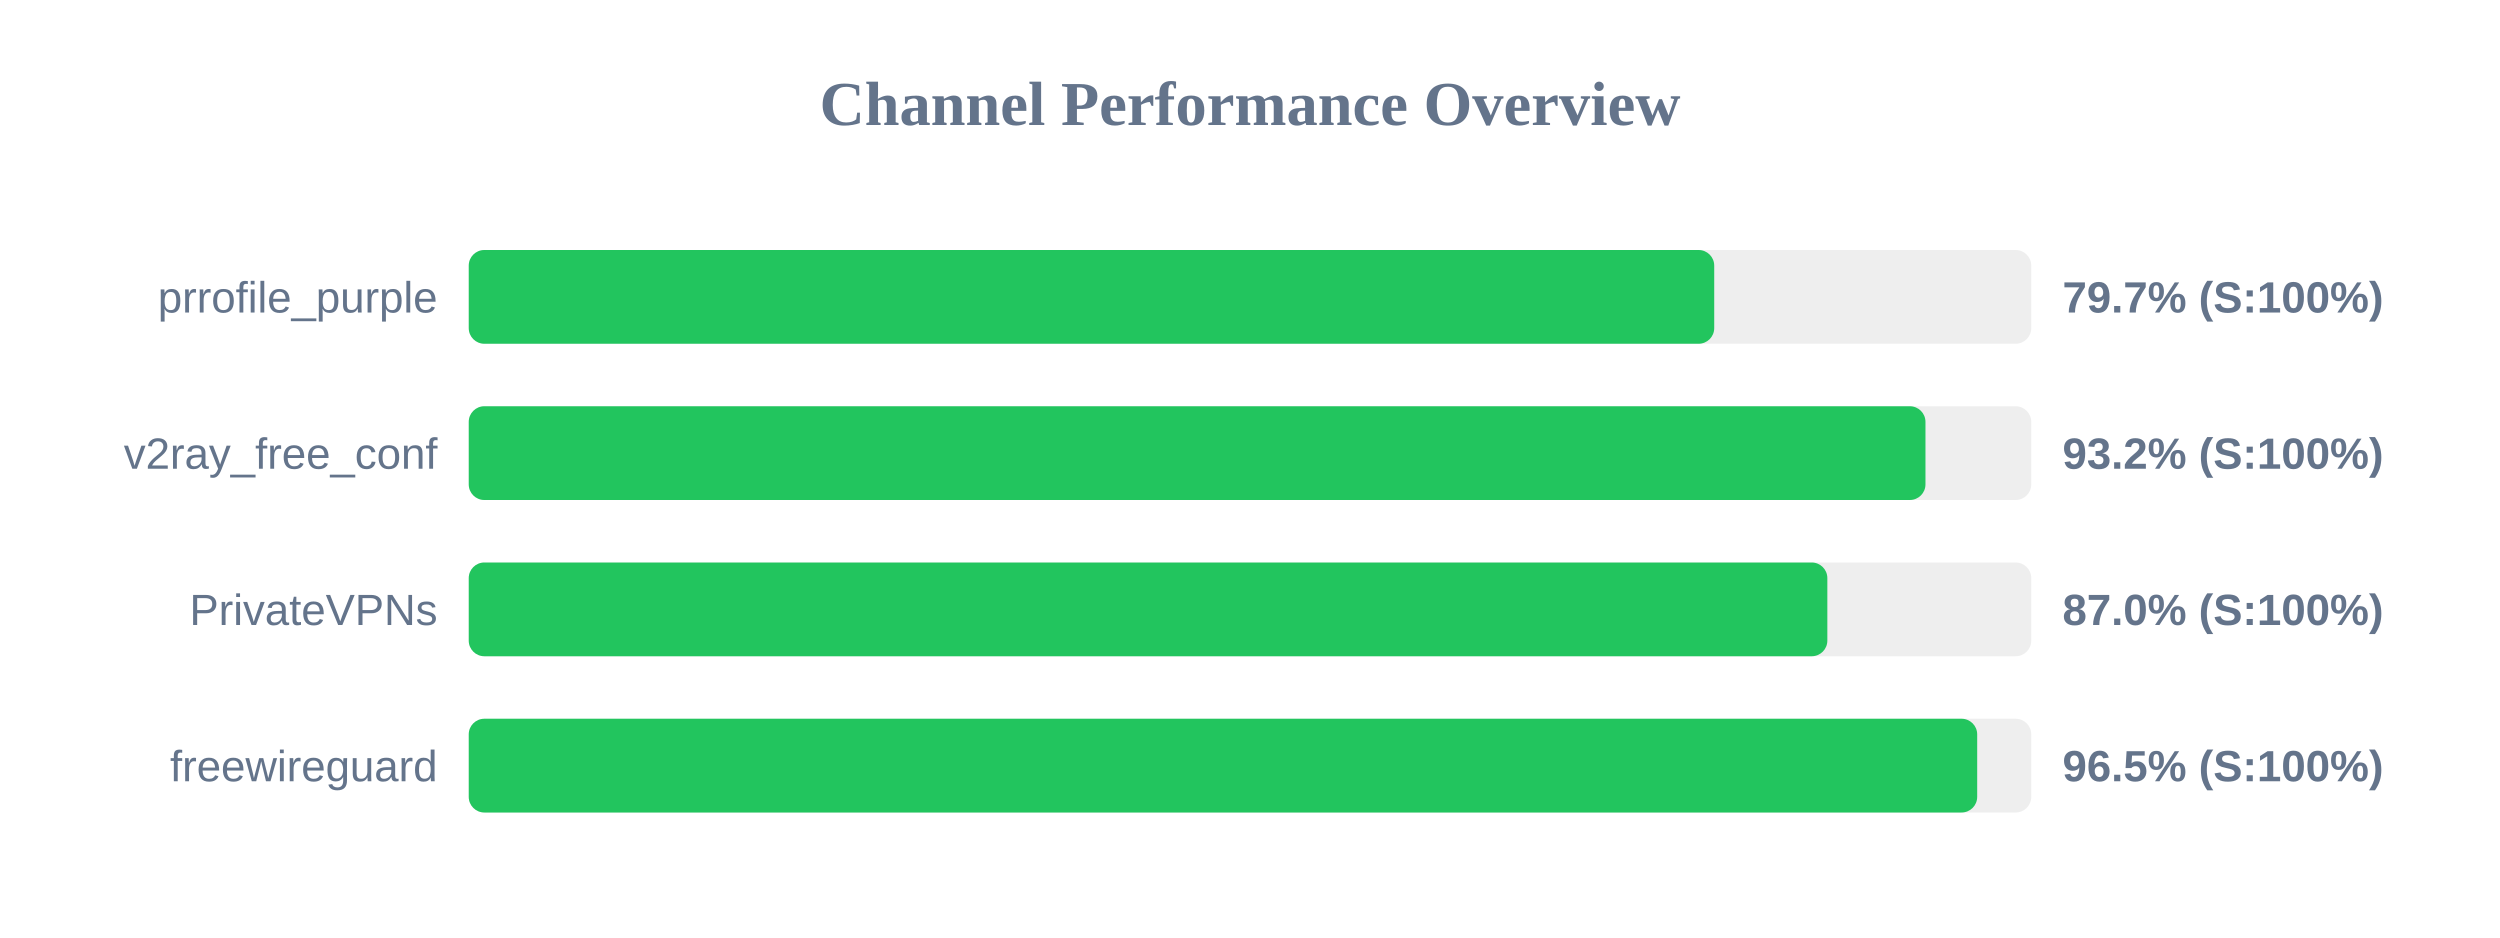
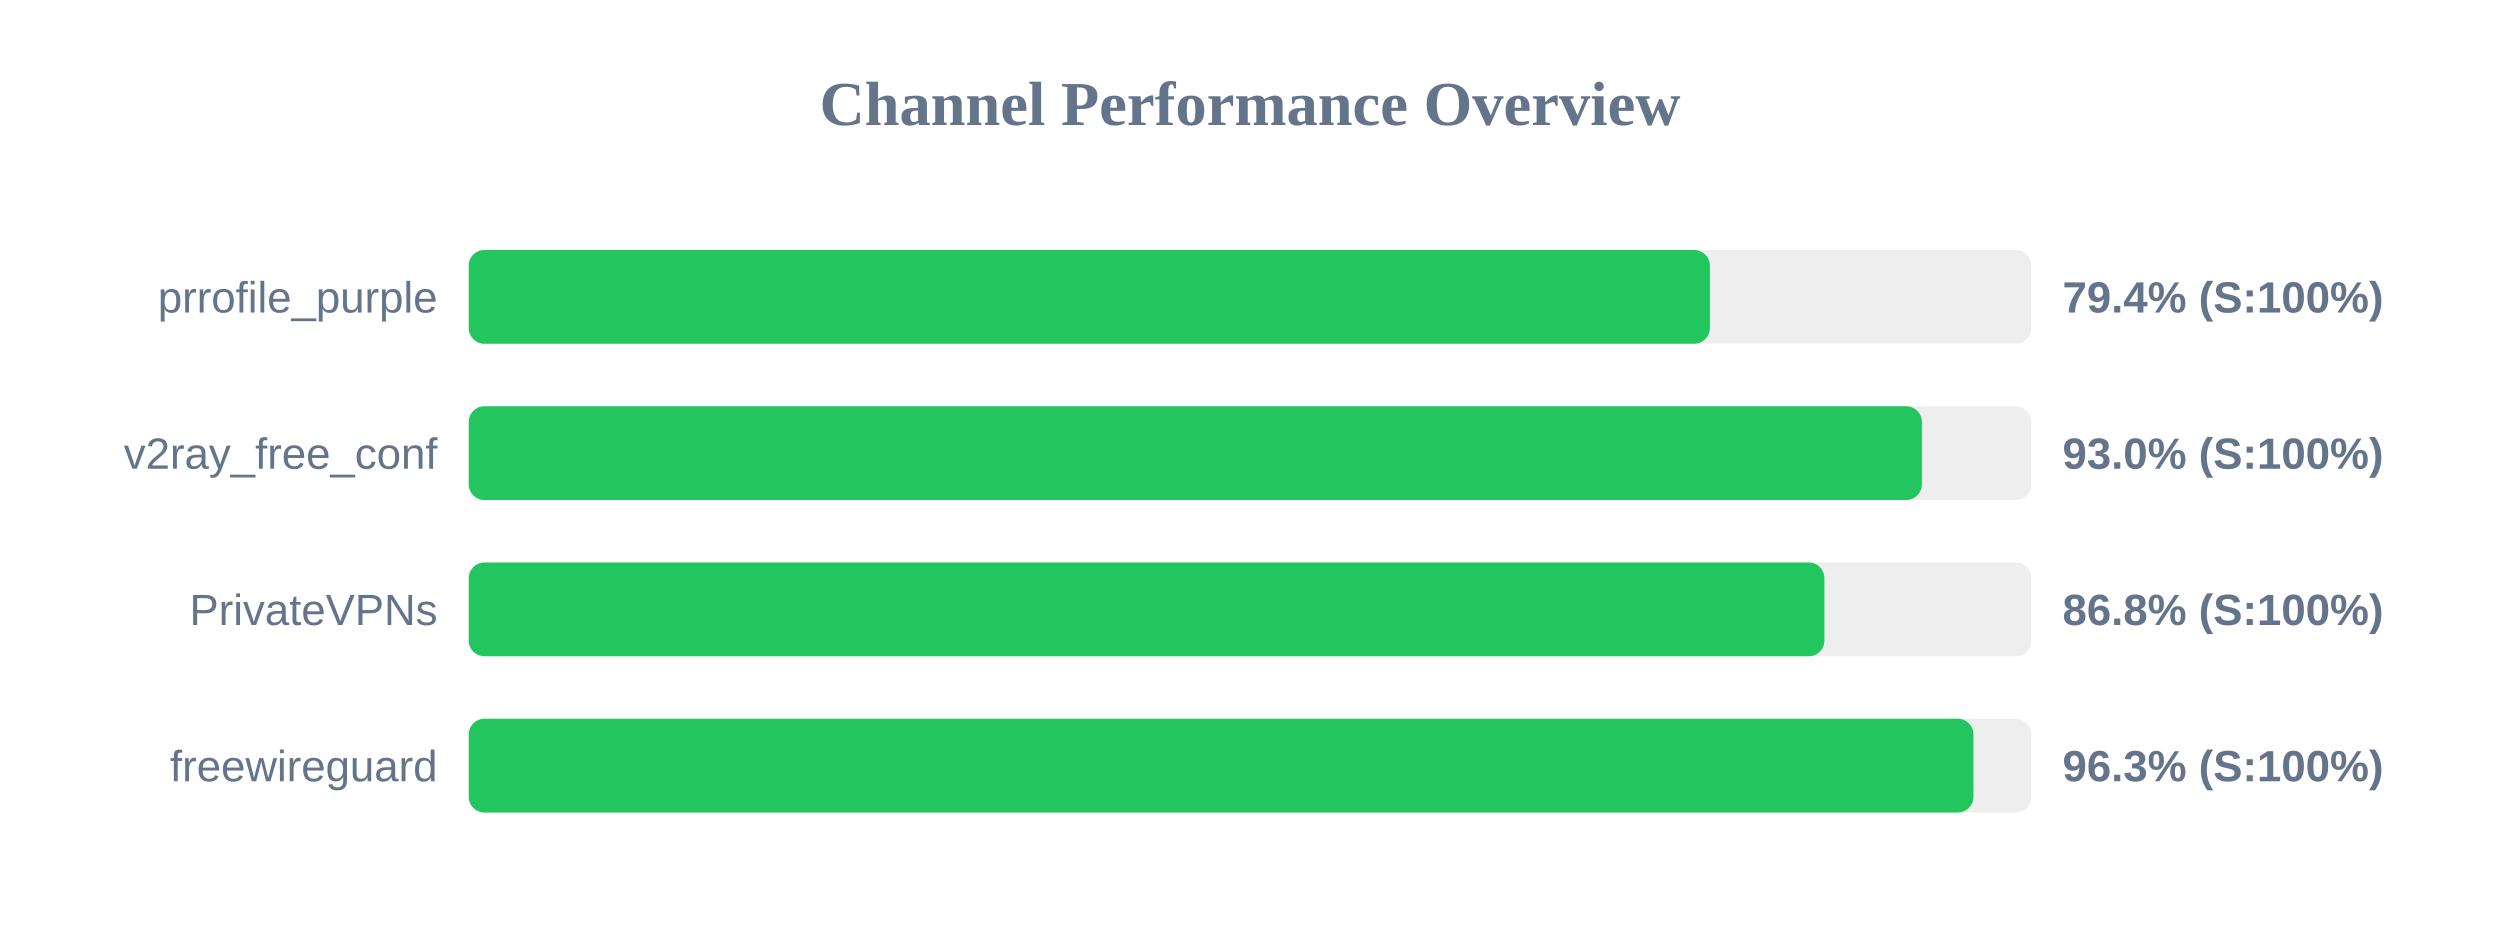
<svg xmlns="http://www.w3.org/2000/svg" width="800" height="300" version="1.1">
  <style>
        .row { font: 14px Arial; fill: #64748b; }
        .score { font: bold 14px Arial; fill: #64748b; }
    </style>
  <text x="400" y="40" text-anchor="middle" font-size="20px" font-weight="bold" fill="#64748b">Channel Performance Overview</text>
  <rect x="150" y="80" width="500" height="30" fill="#eee" rx="5" />
-   <rect x="150" y="80" width="398.55" height="30" fill="#22c55e" rx="5" />
+   <rect x="150" y="80" width="397.15" height="30" fill="#22c55e" rx="5" />
  <text x="140" y="100" text-anchor="end" class="row">prrofile_purple</text>
-   <text x="660" y="100" text-anchor="start" class="score">79.7% (S:100%)</text>
+   <text x="660" y="100" text-anchor="start" class="score">79.4% (S:100%)</text>
  <rect x="150" y="130" width="500" height="30" fill="#eee" rx="5" />
-   <rect x="150" y="130" width="466.15" height="30" fill="#22c55e" rx="5" />
+   <rect x="150" y="130" width="465.0" height="30" fill="#22c55e" rx="5" />
  <text x="140" y="150" text-anchor="end" class="row">v2ray_free_conf</text>
-   <text x="660" y="150" text-anchor="start" class="score">93.2% (S:100%)</text>
+   <text x="660" y="150" text-anchor="start" class="score">93.0% (S:100%)</text>
  <rect x="150" y="180" width="500" height="30" fill="#eee" rx="5" />
-   <rect x="150" y="180" width="434.75" height="30" fill="#22c55e" rx="5" />
+   <rect x="150" y="180" width="433.8" height="30" fill="#22c55e" rx="5" />
  <text x="140" y="200" text-anchor="end" class="row">PrivateVPNs</text>
-   <text x="660" y="200" text-anchor="start" class="score">87.0% (S:100%)</text>
+   <text x="660" y="200" text-anchor="start" class="score">86.8% (S:100%)</text>
  <rect x="150" y="230" width="500" height="30" fill="#eee" rx="5" />
-   <rect x="150" y="230" width="482.7" height="30" fill="#22c55e" rx="5" />
+   <rect x="150" y="230" width="481.5" height="30" fill="#22c55e" rx="5" />
  <text x="140" y="250" text-anchor="end" class="row">freewireguard</text>
-   <text x="660" y="250" text-anchor="start" class="score">96.5% (S:100%)</text>
+   <text x="660" y="250" text-anchor="start" class="score">96.3% (S:100%)</text>
</svg>
